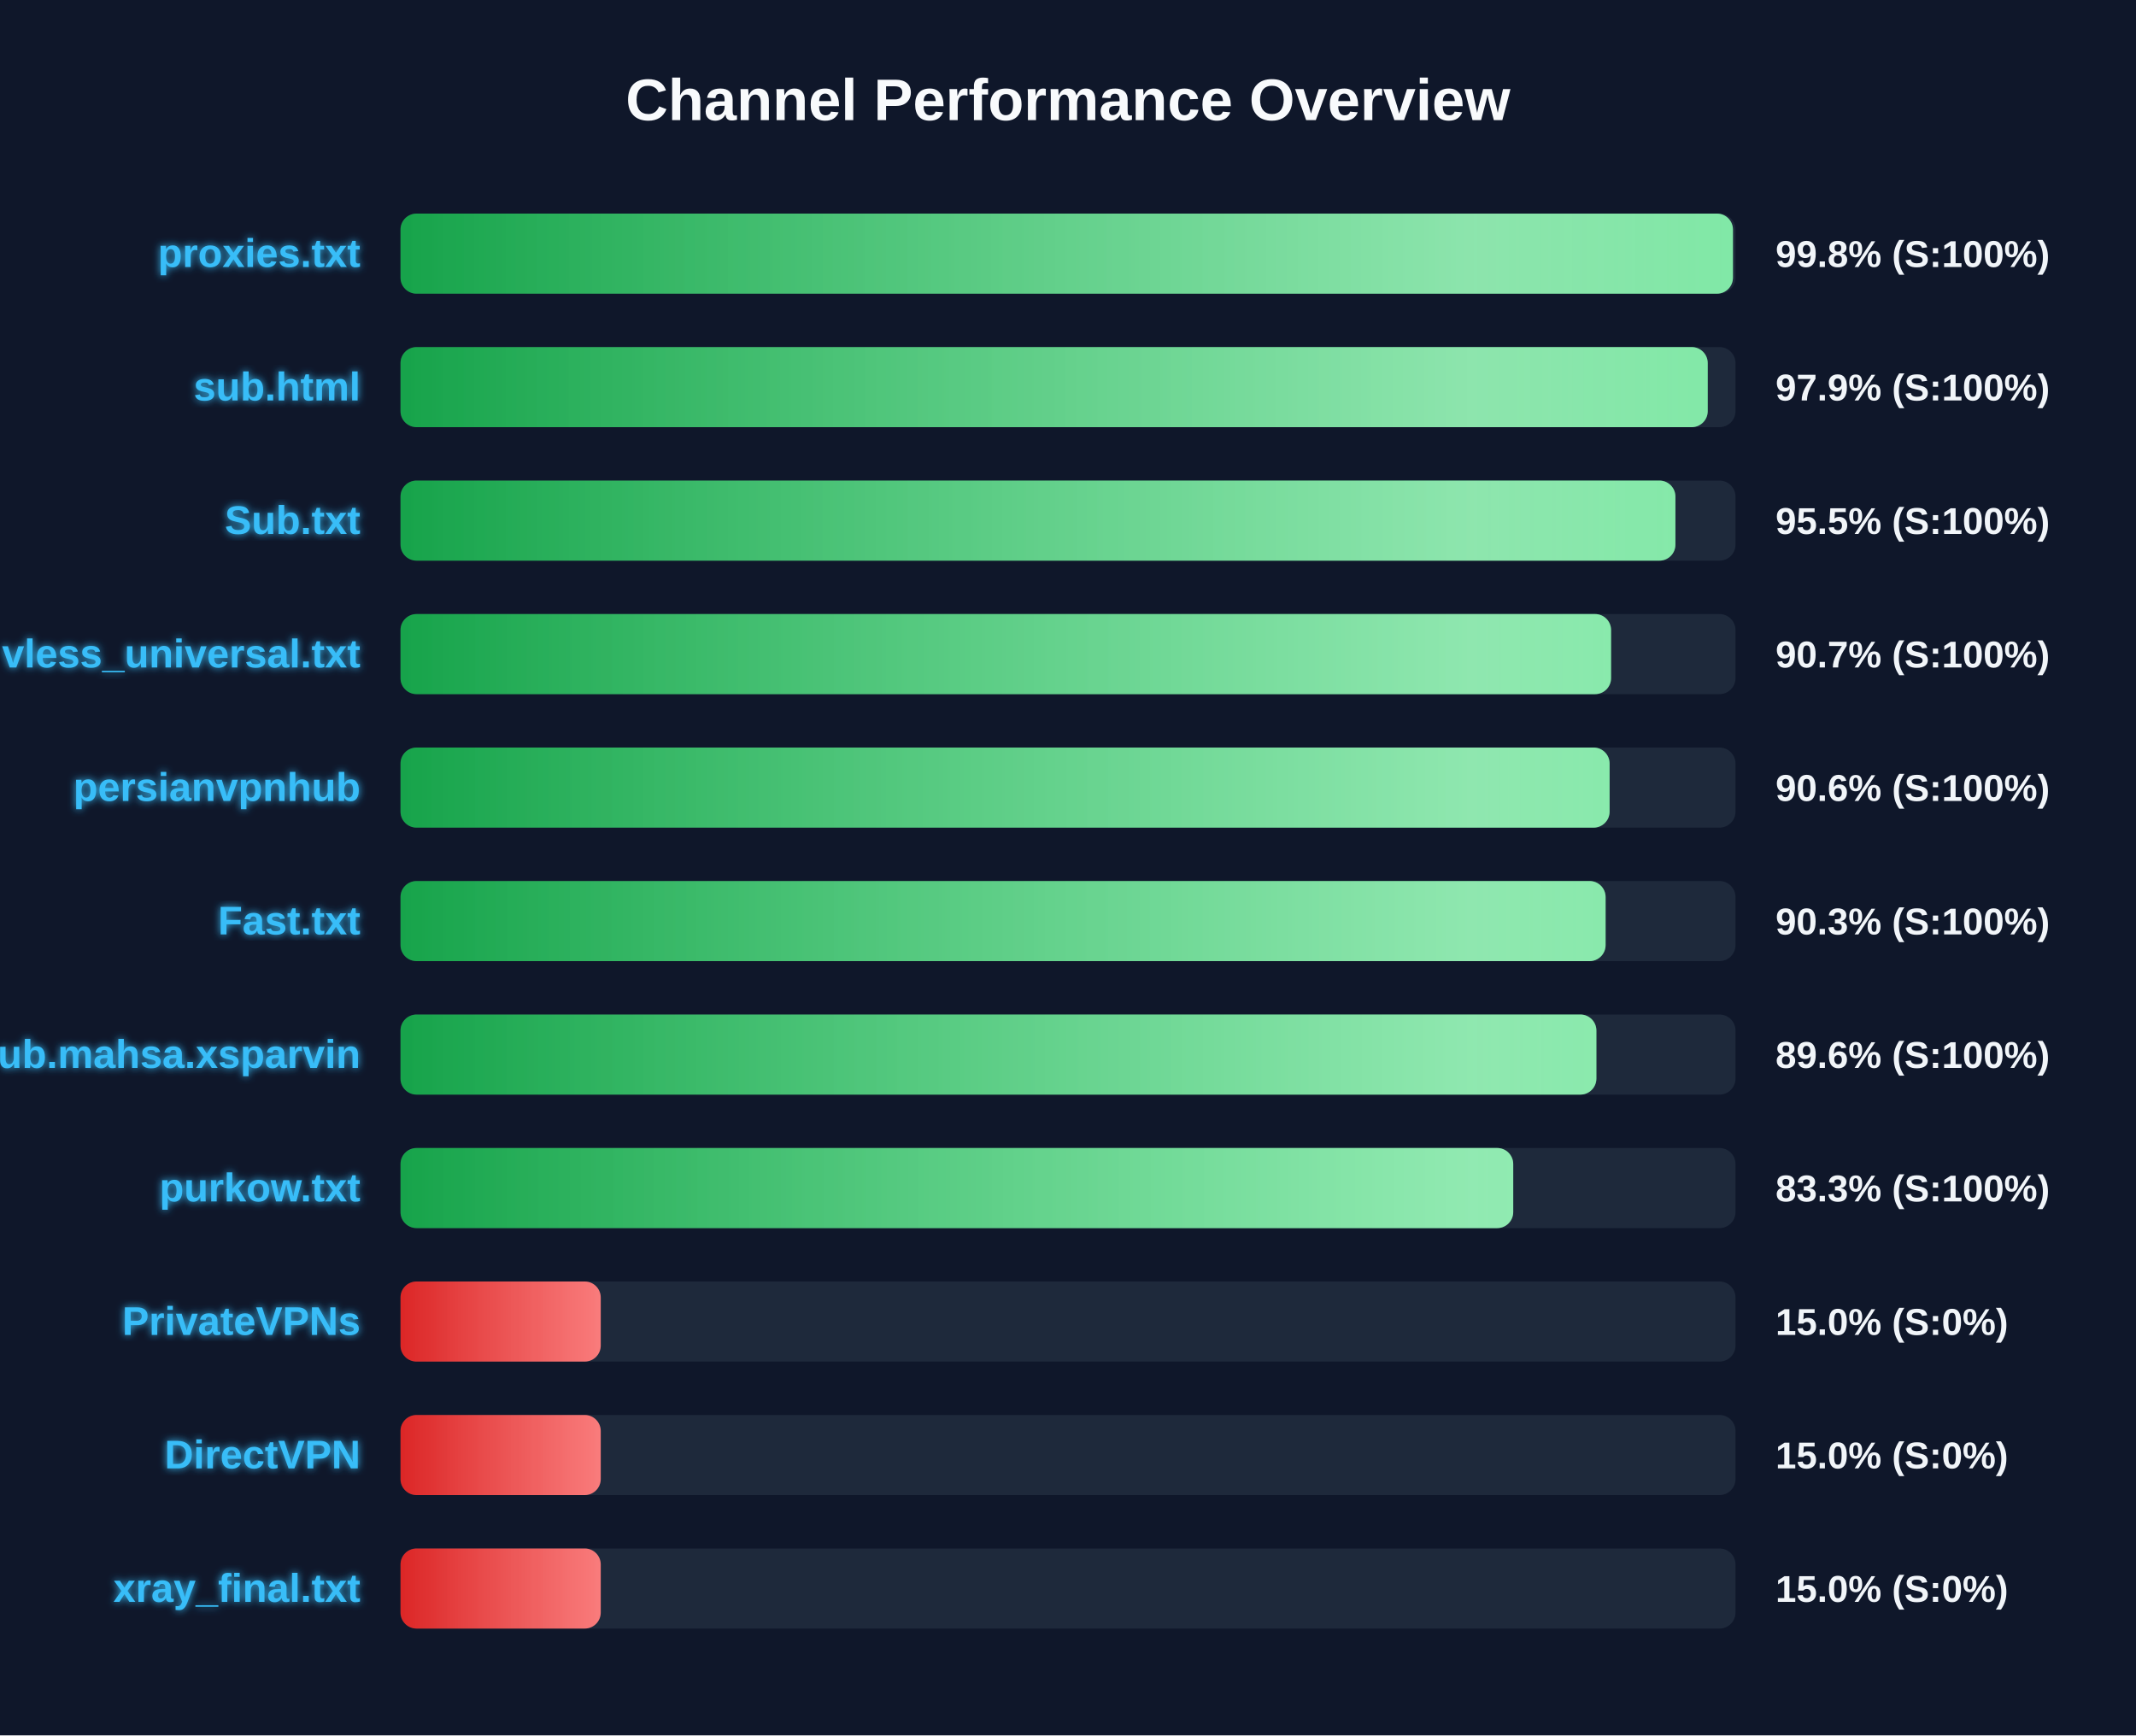
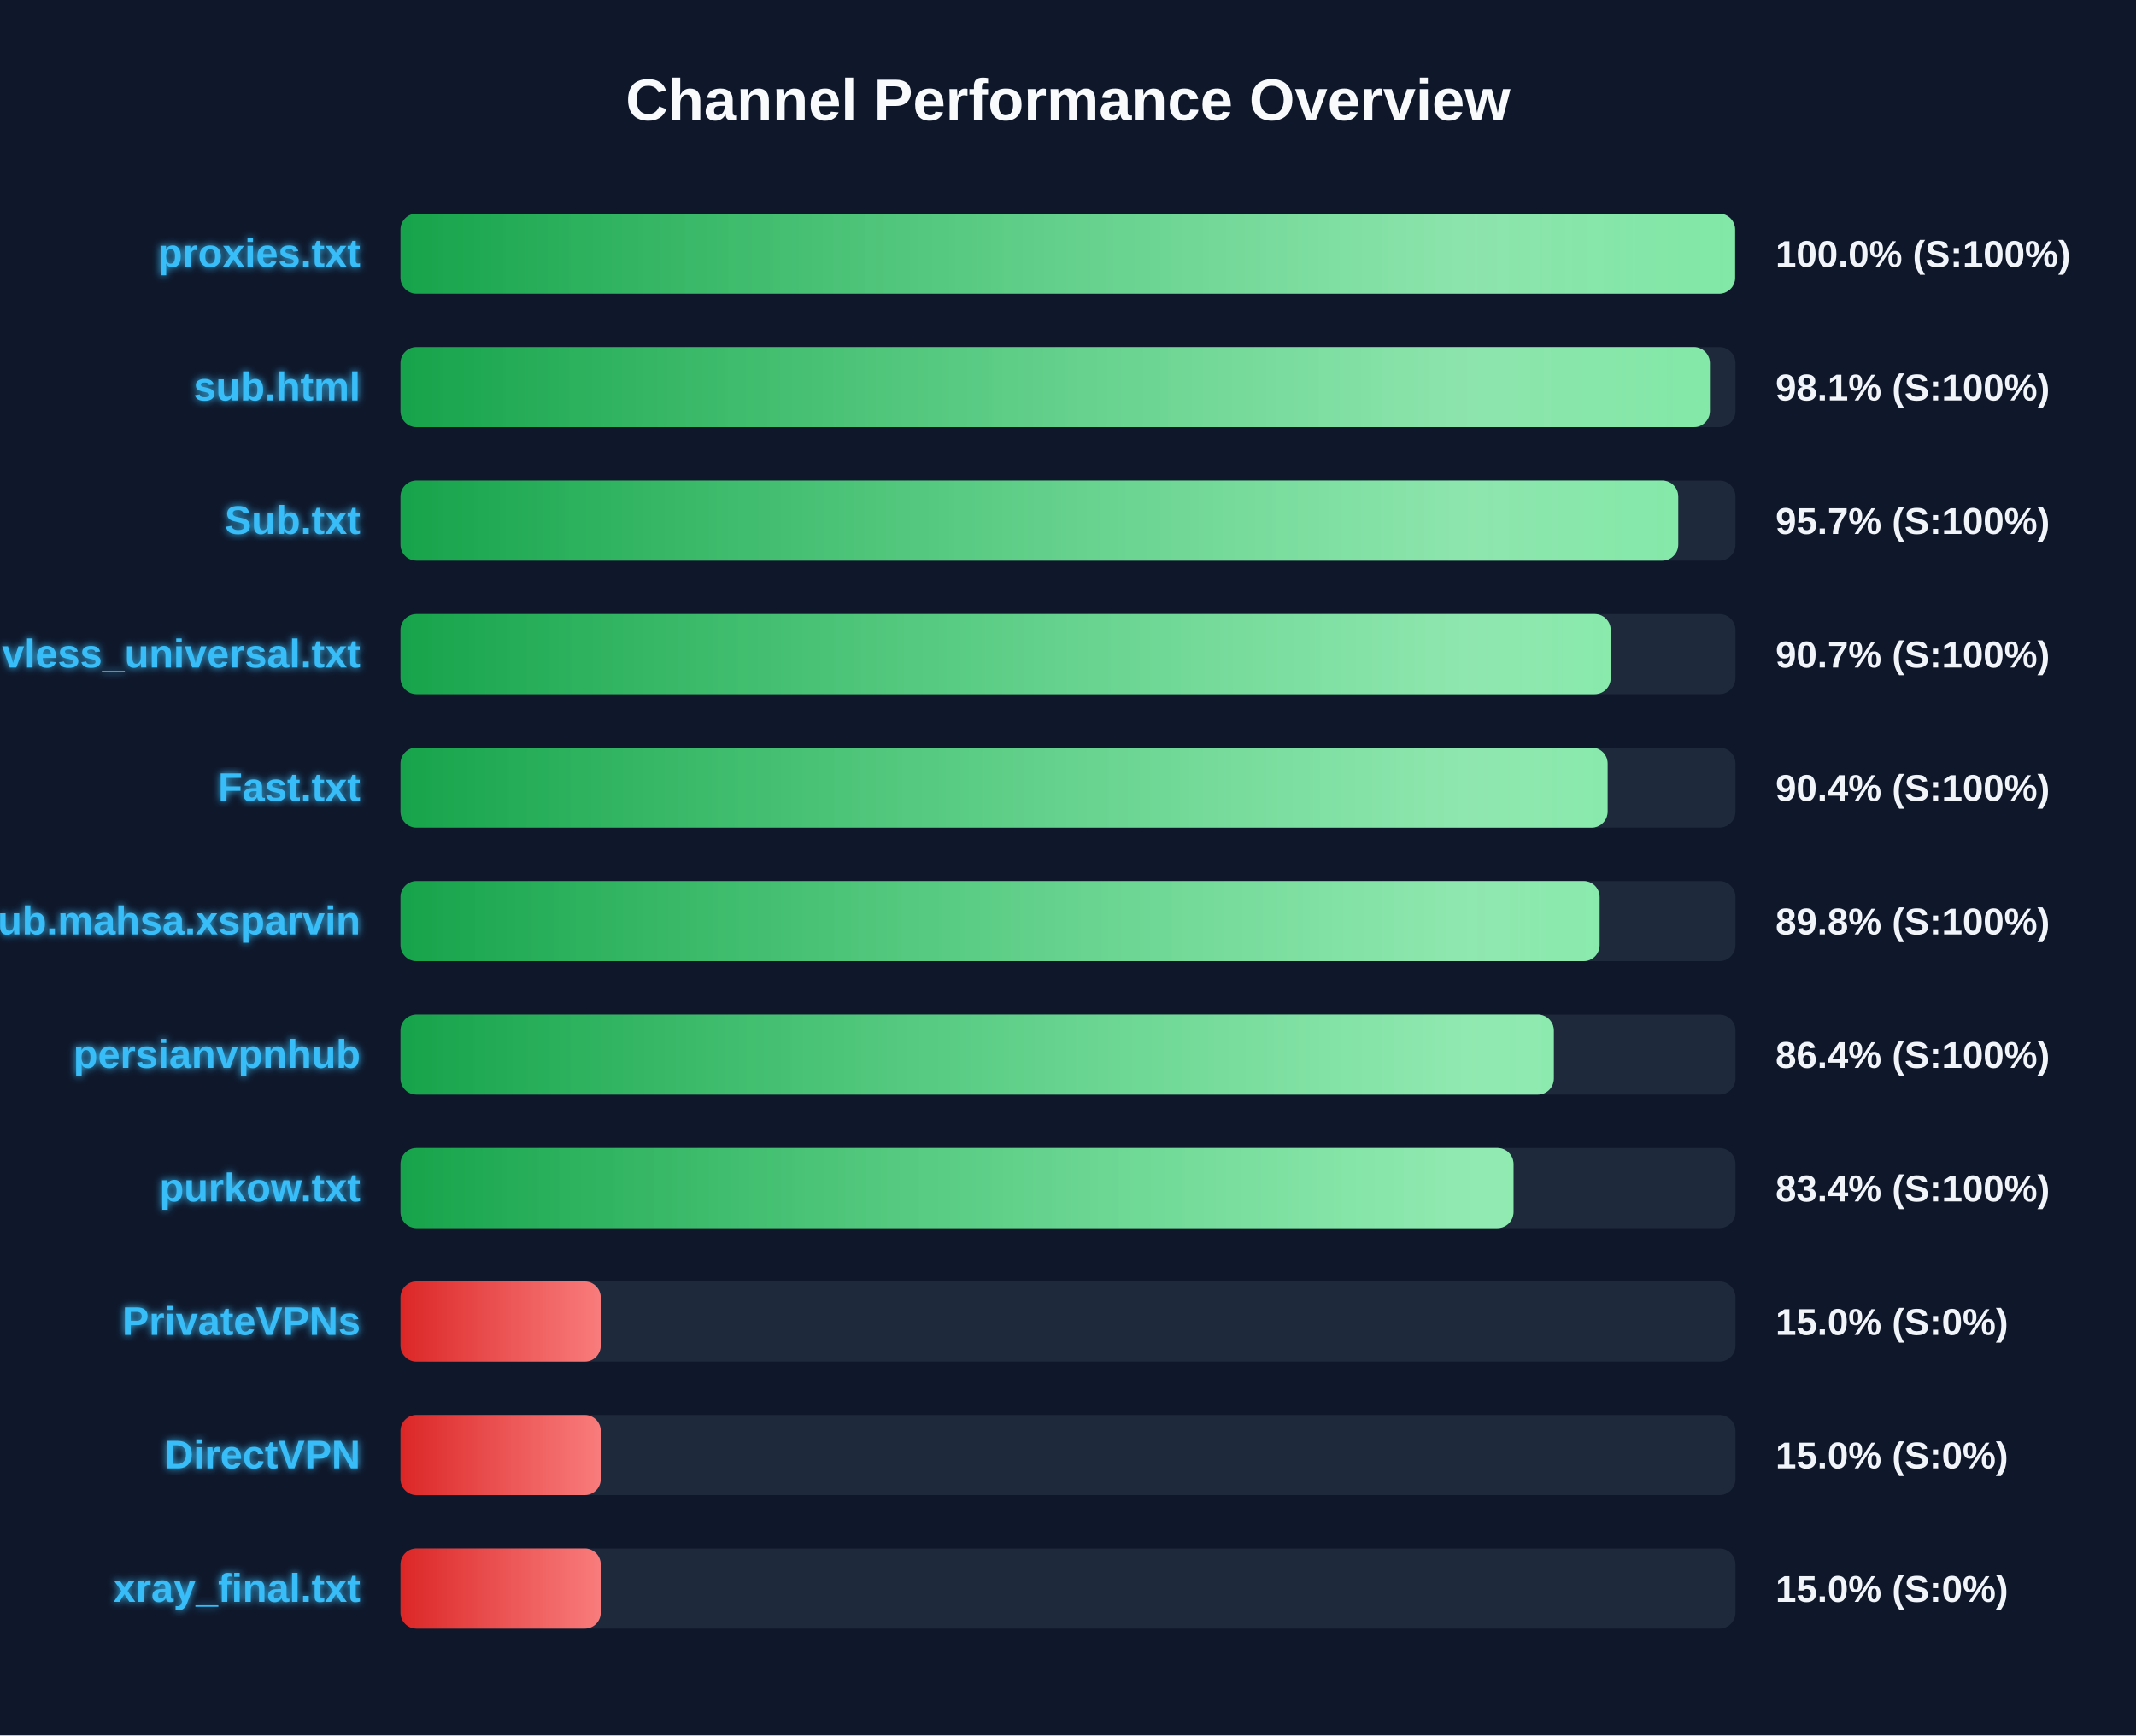
<svg xmlns="http://www.w3.org/2000/svg" width="800" height="650" version="1.1">
  <defs>
    <linearGradient id="grad-green" x1="0%" y1="0%" x2="100%" y2="0%">
      <stop offset="0%" stop-color="#16a34a" />
      <stop offset="100%" stop-color="#4ade80" />
    </linearGradient>
    <linearGradient id="grad-yellow" x1="0%" y1="0%" x2="100%" y2="0%">
      <stop offset="0%" stop-color="#ca8a04" />
      <stop offset="100%" stop-color="#fde047" />
    </linearGradient>
    <linearGradient id="grad-red" x1="0%" y1="0%" x2="100%" y2="0%">
      <stop offset="0%" stop-color="#dc2626" />
      <stop offset="100%" stop-color="#f87171" />
    </linearGradient>
    <linearGradient id="shimmer" x1="0%" y1="0%" x2="100%" y2="0%">
      <stop offset="0%" stop-color="rgba(255,255,255,0)" />
      <stop offset="50%" stop-color="rgba(255,255,255,0.4)" />
      <stop offset="100%" stop-color="rgba(255,255,255,0)" />
    </linearGradient>
    <filter id="glow" x="-20%" y="-20%" width="140%" height="140%">
      <feGaussianBlur stdDeviation="1.5" result="blur" />
      <feComposite in="SourceGraphic" in2="blur" operator="over" />
    </filter>
  </defs>
  <style>
        .bg-rect { fill: #0f172a; }
        .title { font: bold 22px 'Segoe UI', Arial, sans-serif; fill: #f8fafc; }
        .row { font: bold 15px 'Segoe UI', Arial, sans-serif; fill: #38bdf8; filter: url(#glow); }
        .score { font: bold 14px 'Segoe UI', Arial, sans-serif; fill: #f1f5f9; }
        @keyframes shimmer-anim {
            0% { transform: translateX(-100%); }
            100% { transform: translateX(200%); }
        }
        .shimmer-rect {
            animation: shimmer-anim 2.5s infinite linear;
        }
    </style>
  <rect width="100%" height="100%" class="bg-rect" />
  <text x="400" y="45" text-anchor="middle" class="title">Channel Performance Overview</text>
  <rect x="150" y="80" width="500" height="30" fill="#1e293b" rx="6" />
  <clipPath id="clip-0">
-     <rect x="150" y="80" width="499.05" height="30" rx="6" />
+     <rect x="150" y="80" width="499.85" height="30" rx="6" />
  </clipPath>
-   <rect x="150" y="80" width="499.05" height="30" fill="url(#grad-green)" rx="6" />
+   <rect x="150" y="80" width="499.85" height="30" fill="url(#grad-green)" rx="6" />
  <g clip-path="url(#clip-0)">
    <rect x="150" y="80" width="100%" height="30" fill="url(#shimmer)" class="shimmer-rect" />
  </g>
  <text x="135" y="100" text-anchor="end" class="row">proxies.txt</text>
-   <text x="665" y="100" text-anchor="start" class="score">99.8% (S:100%)</text>
+   <text x="665" y="100" text-anchor="start" class="score">100.0% (S:100%)</text>
  <rect x="150" y="130" width="500" height="30" fill="#1e293b" rx="6" />
  <clipPath id="clip-1">
-     <rect x="150" y="130" width="489.6" height="30" rx="6" />
+     <rect x="150" y="130" width="490.4" height="30" rx="6" />
  </clipPath>
-   <rect x="150" y="130" width="489.6" height="30" fill="url(#grad-green)" rx="6" />
+   <rect x="150" y="130" width="490.4" height="30" fill="url(#grad-green)" rx="6" />
  <g clip-path="url(#clip-1)">
    <rect x="150" y="130" width="100%" height="30" fill="url(#shimmer)" class="shimmer-rect" />
  </g>
  <text x="135" y="150" text-anchor="end" class="row">sub.html</text>
-   <text x="665" y="150" text-anchor="start" class="score">97.9% (S:100%)</text>
+   <text x="665" y="150" text-anchor="start" class="score">98.1% (S:100%)</text>
  <rect x="150" y="180" width="500" height="30" fill="#1e293b" rx="6" />
  <clipPath id="clip-2">
-     <rect x="150" y="180" width="477.5" height="30" rx="6" />
+     <rect x="150" y="180" width="478.55" height="30" rx="6" />
  </clipPath>
-   <rect x="150" y="180" width="477.5" height="30" fill="url(#grad-green)" rx="6" />
+   <rect x="150" y="180" width="478.55" height="30" fill="url(#grad-green)" rx="6" />
  <g clip-path="url(#clip-2)">
    <rect x="150" y="180" width="100%" height="30" fill="url(#shimmer)" class="shimmer-rect" />
  </g>
  <text x="135" y="200" text-anchor="end" class="row">Sub.txt</text>
-   <text x="665" y="200" text-anchor="start" class="score">95.5% (S:100%)</text>
+   <text x="665" y="200" text-anchor="start" class="score">95.7% (S:100%)</text>
  <rect x="150" y="230" width="500" height="30" fill="#1e293b" rx="6" />
  <clipPath id="clip-3">
-     <rect x="150" y="230" width="453.4" height="30" rx="6" />
+     <rect x="150" y="230" width="453.25" height="30" rx="6" />
  </clipPath>
-   <rect x="150" y="230" width="453.4" height="30" fill="url(#grad-green)" rx="6" />
+   <rect x="150" y="230" width="453.25" height="30" fill="url(#grad-green)" rx="6" />
  <g clip-path="url(#clip-3)">
    <rect x="150" y="230" width="100%" height="30" fill="url(#shimmer)" class="shimmer-rect" />
  </g>
  <text x="135" y="250" text-anchor="end" class="row">vless_universal.txt</text>
  <text x="665" y="250" text-anchor="start" class="score">90.7% (S:100%)</text>
  <rect x="150" y="280" width="500" height="30" fill="#1e293b" rx="6" />
  <clipPath id="clip-4">
-     <rect x="150" y="280" width="452.85" height="30" rx="6" />
+     <rect x="150" y="280" width="452.1" height="30" rx="6" />
  </clipPath>
-   <rect x="150" y="280" width="452.85" height="30" fill="url(#grad-green)" rx="6" />
+   <rect x="150" y="280" width="452.1" height="30" fill="url(#grad-green)" rx="6" />
  <g clip-path="url(#clip-4)">
    <rect x="150" y="280" width="100%" height="30" fill="url(#shimmer)" class="shimmer-rect" />
  </g>
-   <text x="135" y="300" text-anchor="end" class="row">persianvpnhub</text>
-   <text x="665" y="300" text-anchor="start" class="score">90.6% (S:100%)</text>
+   <text x="135" y="300" text-anchor="end" class="row">Fast.txt</text>
+   <text x="665" y="300" text-anchor="start" class="score">90.4% (S:100%)</text>
  <rect x="150" y="330" width="500" height="30" fill="#1e293b" rx="6" />
  <clipPath id="clip-5">
-     <rect x="150" y="330" width="451.35" height="30" rx="6" />
+     <rect x="150" y="330" width="449.1" height="30" rx="6" />
  </clipPath>
-   <rect x="150" y="330" width="451.35" height="30" fill="url(#grad-green)" rx="6" />
+   <rect x="150" y="330" width="449.1" height="30" fill="url(#grad-green)" rx="6" />
  <g clip-path="url(#clip-5)">
    <rect x="150" y="330" width="100%" height="30" fill="url(#shimmer)" class="shimmer-rect" />
  </g>
-   <text x="135" y="350" text-anchor="end" class="row">Fast.txt</text>
-   <text x="665" y="350" text-anchor="start" class="score">90.3% (S:100%)</text>
+   <text x="135" y="350" text-anchor="end" class="row">Sub.mahsa.xsparvin</text>
+   <text x="665" y="350" text-anchor="start" class="score">89.8% (S:100%)</text>
  <rect x="150" y="380" width="500" height="30" fill="#1e293b" rx="6" />
  <clipPath id="clip-6">
-     <rect x="150" y="380" width="447.9" height="30" rx="6" />
+     <rect x="150" y="380" width="431.95" height="30" rx="6" />
  </clipPath>
-   <rect x="150" y="380" width="447.9" height="30" fill="url(#grad-green)" rx="6" />
+   <rect x="150" y="380" width="431.95" height="30" fill="url(#grad-green)" rx="6" />
  <g clip-path="url(#clip-6)">
    <rect x="150" y="380" width="100%" height="30" fill="url(#shimmer)" class="shimmer-rect" />
  </g>
-   <text x="135" y="400" text-anchor="end" class="row">Sub.mahsa.xsparvin</text>
-   <text x="665" y="400" text-anchor="start" class="score">89.6% (S:100%)</text>
+   <text x="135" y="400" text-anchor="end" class="row">persianvpnhub</text>
+   <text x="665" y="400" text-anchor="start" class="score">86.4% (S:100%)</text>
  <rect x="150" y="430" width="500" height="30" fill="#1e293b" rx="6" />
  <clipPath id="clip-7">
-     <rect x="150" y="430" width="416.75" height="30" rx="6" />
+     <rect x="150" y="430" width="416.85" height="30" rx="6" />
  </clipPath>
-   <rect x="150" y="430" width="416.75" height="30" fill="url(#grad-green)" rx="6" />
+   <rect x="150" y="430" width="416.85" height="30" fill="url(#grad-green)" rx="6" />
  <g clip-path="url(#clip-7)">
    <rect x="150" y="430" width="100%" height="30" fill="url(#shimmer)" class="shimmer-rect" />
  </g>
  <text x="135" y="450" text-anchor="end" class="row">purkow.txt</text>
-   <text x="665" y="450" text-anchor="start" class="score">83.3% (S:100%)</text>
+   <text x="665" y="450" text-anchor="start" class="score">83.4% (S:100%)</text>
  <rect x="150" y="480" width="500" height="30" fill="#1e293b" rx="6" />
  <clipPath id="clip-8">
    <rect x="150" y="480" width="75.0" height="30" rx="6" />
  </clipPath>
  <rect x="150" y="480" width="75.0" height="30" fill="url(#grad-red)" rx="6" />
  <g clip-path="url(#clip-8)">
    <rect x="150" y="480" width="100%" height="30" fill="url(#shimmer)" class="shimmer-rect" />
  </g>
  <text x="135" y="500" text-anchor="end" class="row">PrivateVPNs</text>
  <text x="665" y="500" text-anchor="start" class="score">15.0% (S:0%)</text>
  <rect x="150" y="530" width="500" height="30" fill="#1e293b" rx="6" />
  <clipPath id="clip-9">
    <rect x="150" y="530" width="75.0" height="30" rx="6" />
  </clipPath>
  <rect x="150" y="530" width="75.0" height="30" fill="url(#grad-red)" rx="6" />
  <g clip-path="url(#clip-9)">
    <rect x="150" y="530" width="100%" height="30" fill="url(#shimmer)" class="shimmer-rect" />
  </g>
  <text x="135" y="550" text-anchor="end" class="row">DirectVPN</text>
  <text x="665" y="550" text-anchor="start" class="score">15.0% (S:0%)</text>
  <rect x="150" y="580" width="500" height="30" fill="#1e293b" rx="6" />
  <clipPath id="clip-10">
    <rect x="150" y="580" width="75.0" height="30" rx="6" />
  </clipPath>
  <rect x="150" y="580" width="75.0" height="30" fill="url(#grad-red)" rx="6" />
  <g clip-path="url(#clip-10)">
    <rect x="150" y="580" width="100%" height="30" fill="url(#shimmer)" class="shimmer-rect" />
  </g>
  <text x="135" y="600" text-anchor="end" class="row">xray_final.txt</text>
  <text x="665" y="600" text-anchor="start" class="score">15.0% (S:0%)</text>
</svg>
